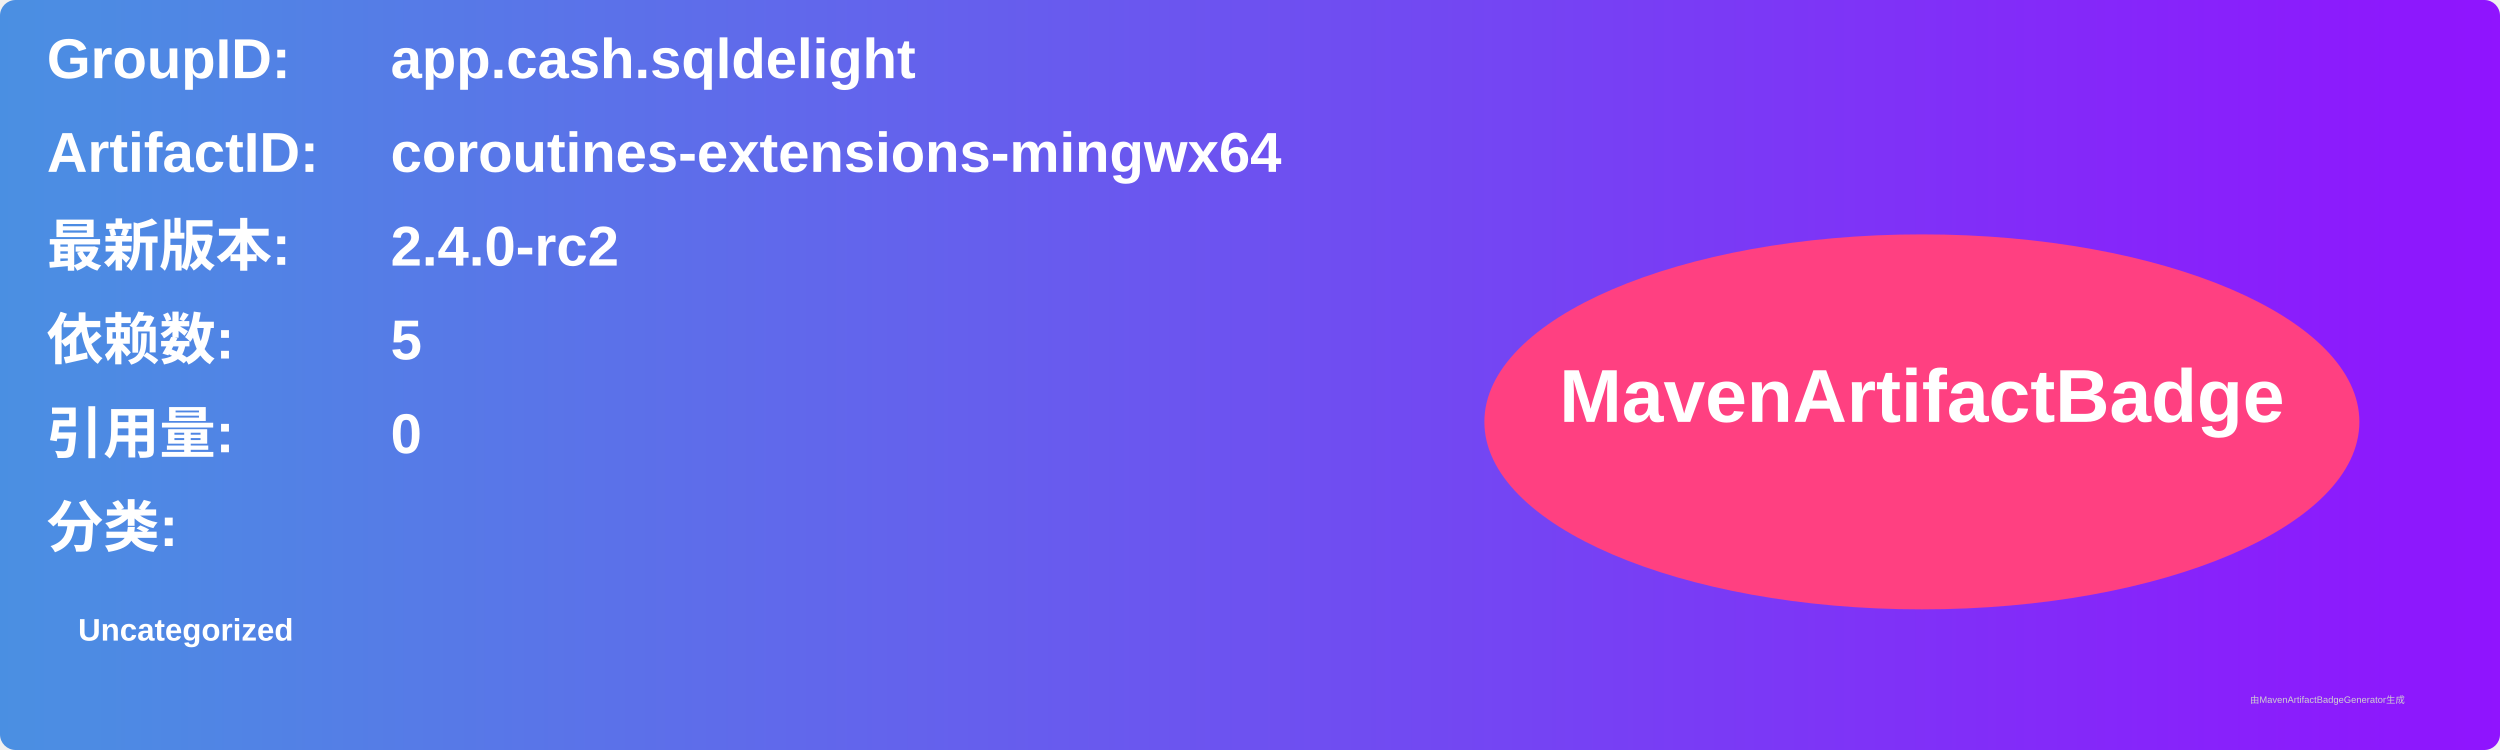
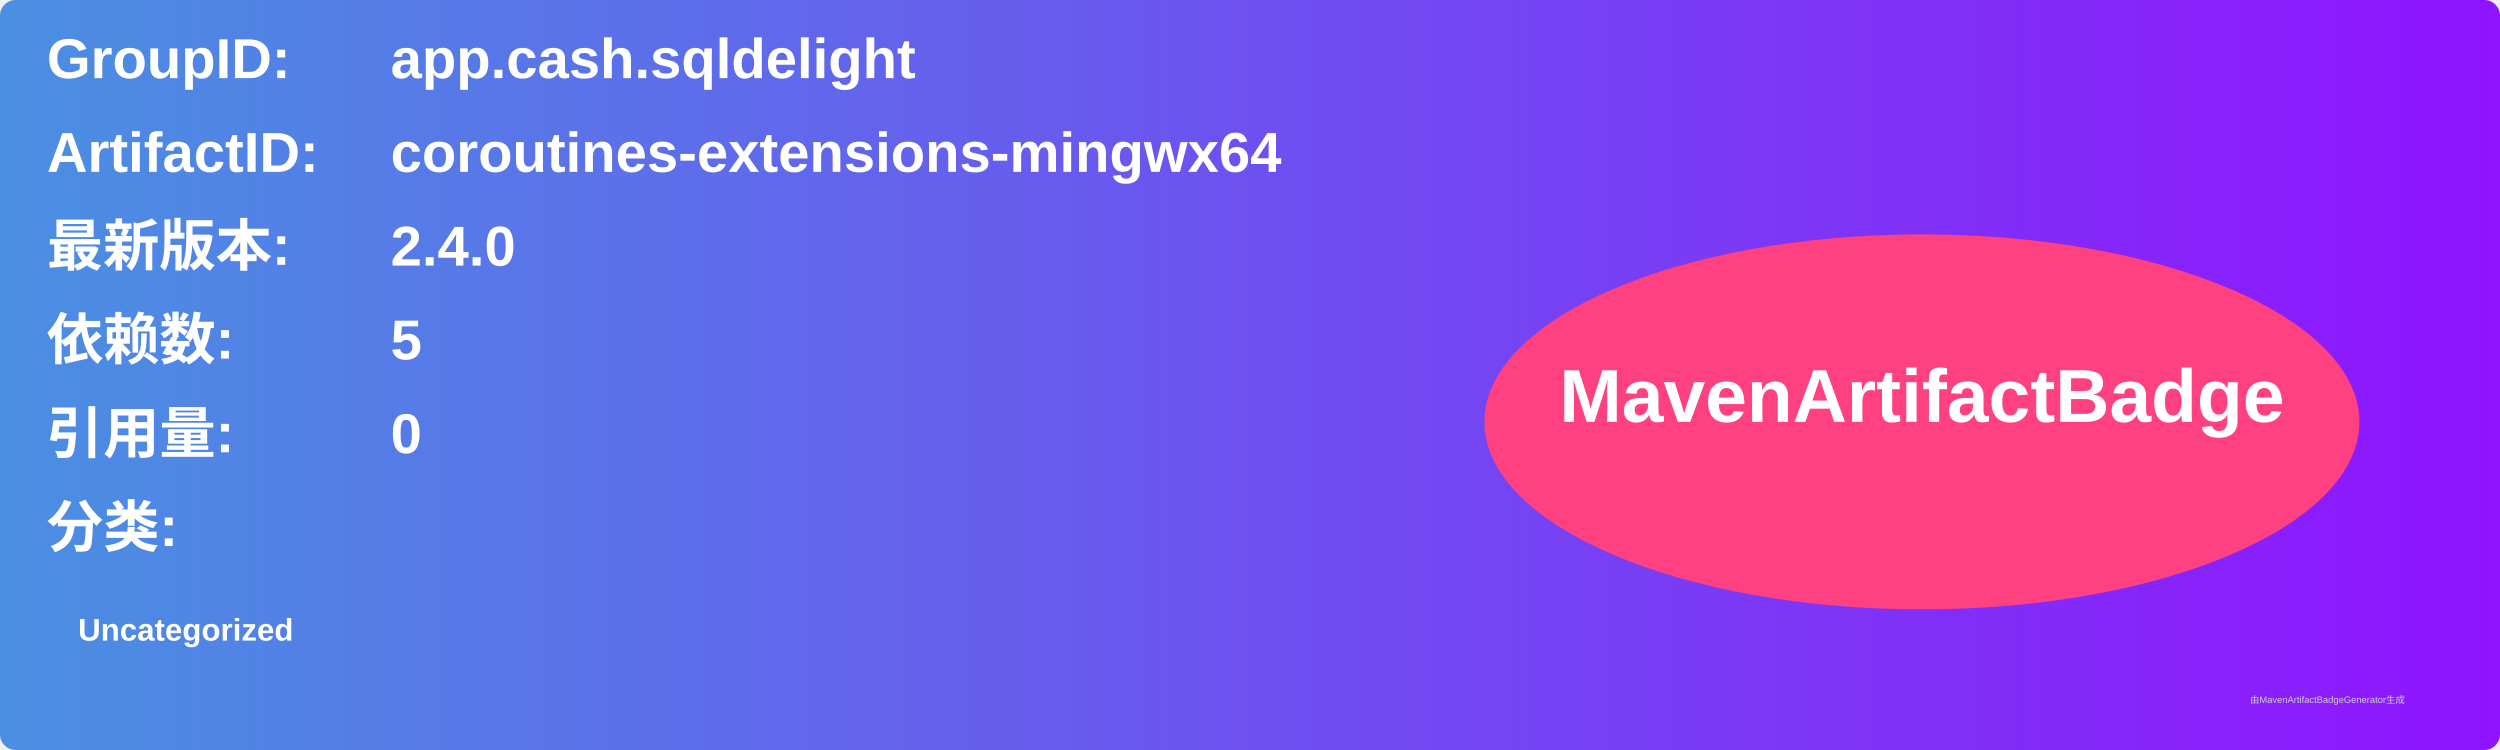
<svg xmlns="http://www.w3.org/2000/svg" width="800" height="240" viewBox="0 0 800 240">
  <linearGradient id="grad" x1="0%" y1="0%" x2="100%" y2="0%">
    <stop offset="0%" stop-color="#4a90e2" />
    <stop offset="100%" stop-color="#9013fe" />
  </linearGradient>
  <rect width="100%" height="100%" rx="5" ry="5" fill="url(#grad)" />
  <g transform="translate(15, 15)">
    <text x="0" y="10" font-family="Arial" font-size="18" fill="white" font-weight="bold" width="260">GroupID:</text>
    <text x="110" y="10" font-family="Arial" font-size="18" fill="white" font-weight="bold" width="460">app.cash.sqldelight</text>
    <text x="0" y="40" font-family="Arial" font-size="18" fill="white" font-weight="bold" width="260">ArtifactID:</text>
    <text x="110" y="40" font-family="Arial" font-size="18" fill="white" font-weight="bold" width="460">coroutines-extensions-mingwx64</text>
    <text x="0" y="70" font-family="Arial" font-size="18" fill="white" font-weight="bold">最新版本:</text>
    <text x="110" y="70" font-family="Arial" font-size="18" fill="white" font-weight="bold">
-       <tspan font-weight="bold">2.4.0-rc2</tspan>
+       <tspan font-weight="bold">2.4.0</tspan>
    </text>
    <text x="0" y="100" font-family="Arial" font-size="18" fill="white" font-weight="bold">依赖数: </text>
    <text x="110" y="100" font-family="Arial" font-size="18" fill="white">
      <tspan font-weight="bold">5</tspan>
    </text>
    <text x="0" y="130" font-family="Arial" font-size="18" fill="white" font-weight="bold">引用量: </text>
    <text x="110" y="130" font-family="Arial" font-size="18" fill="white">
      <tspan font-weight="bold">0</tspan>
    </text>
    <text x="0" y="160" font-family="Arial" font-size="18" fill="white" font-weight="bold">分类:</text>
    <text x="10" y="190" font-family="Arial" font-size="10" fill="white">
      <tspan font-weight="bold">Uncategorized</tspan>
    </text>
    <ellipse cx="600" cy="120" rx="140" ry="60" fill="#ff4081" />
    <text x="600" y="120" text-anchor="middle" font-family="Arial" font-size="24" fill="white" font-weight="bold">MavenArtifactBadge</text>
  </g>
  <text x="720" y="225" font-family="Arial" font-size="3" fill="#d0d0d0">由MavenArtifactBadgeGenerator生成</text>
</svg>
